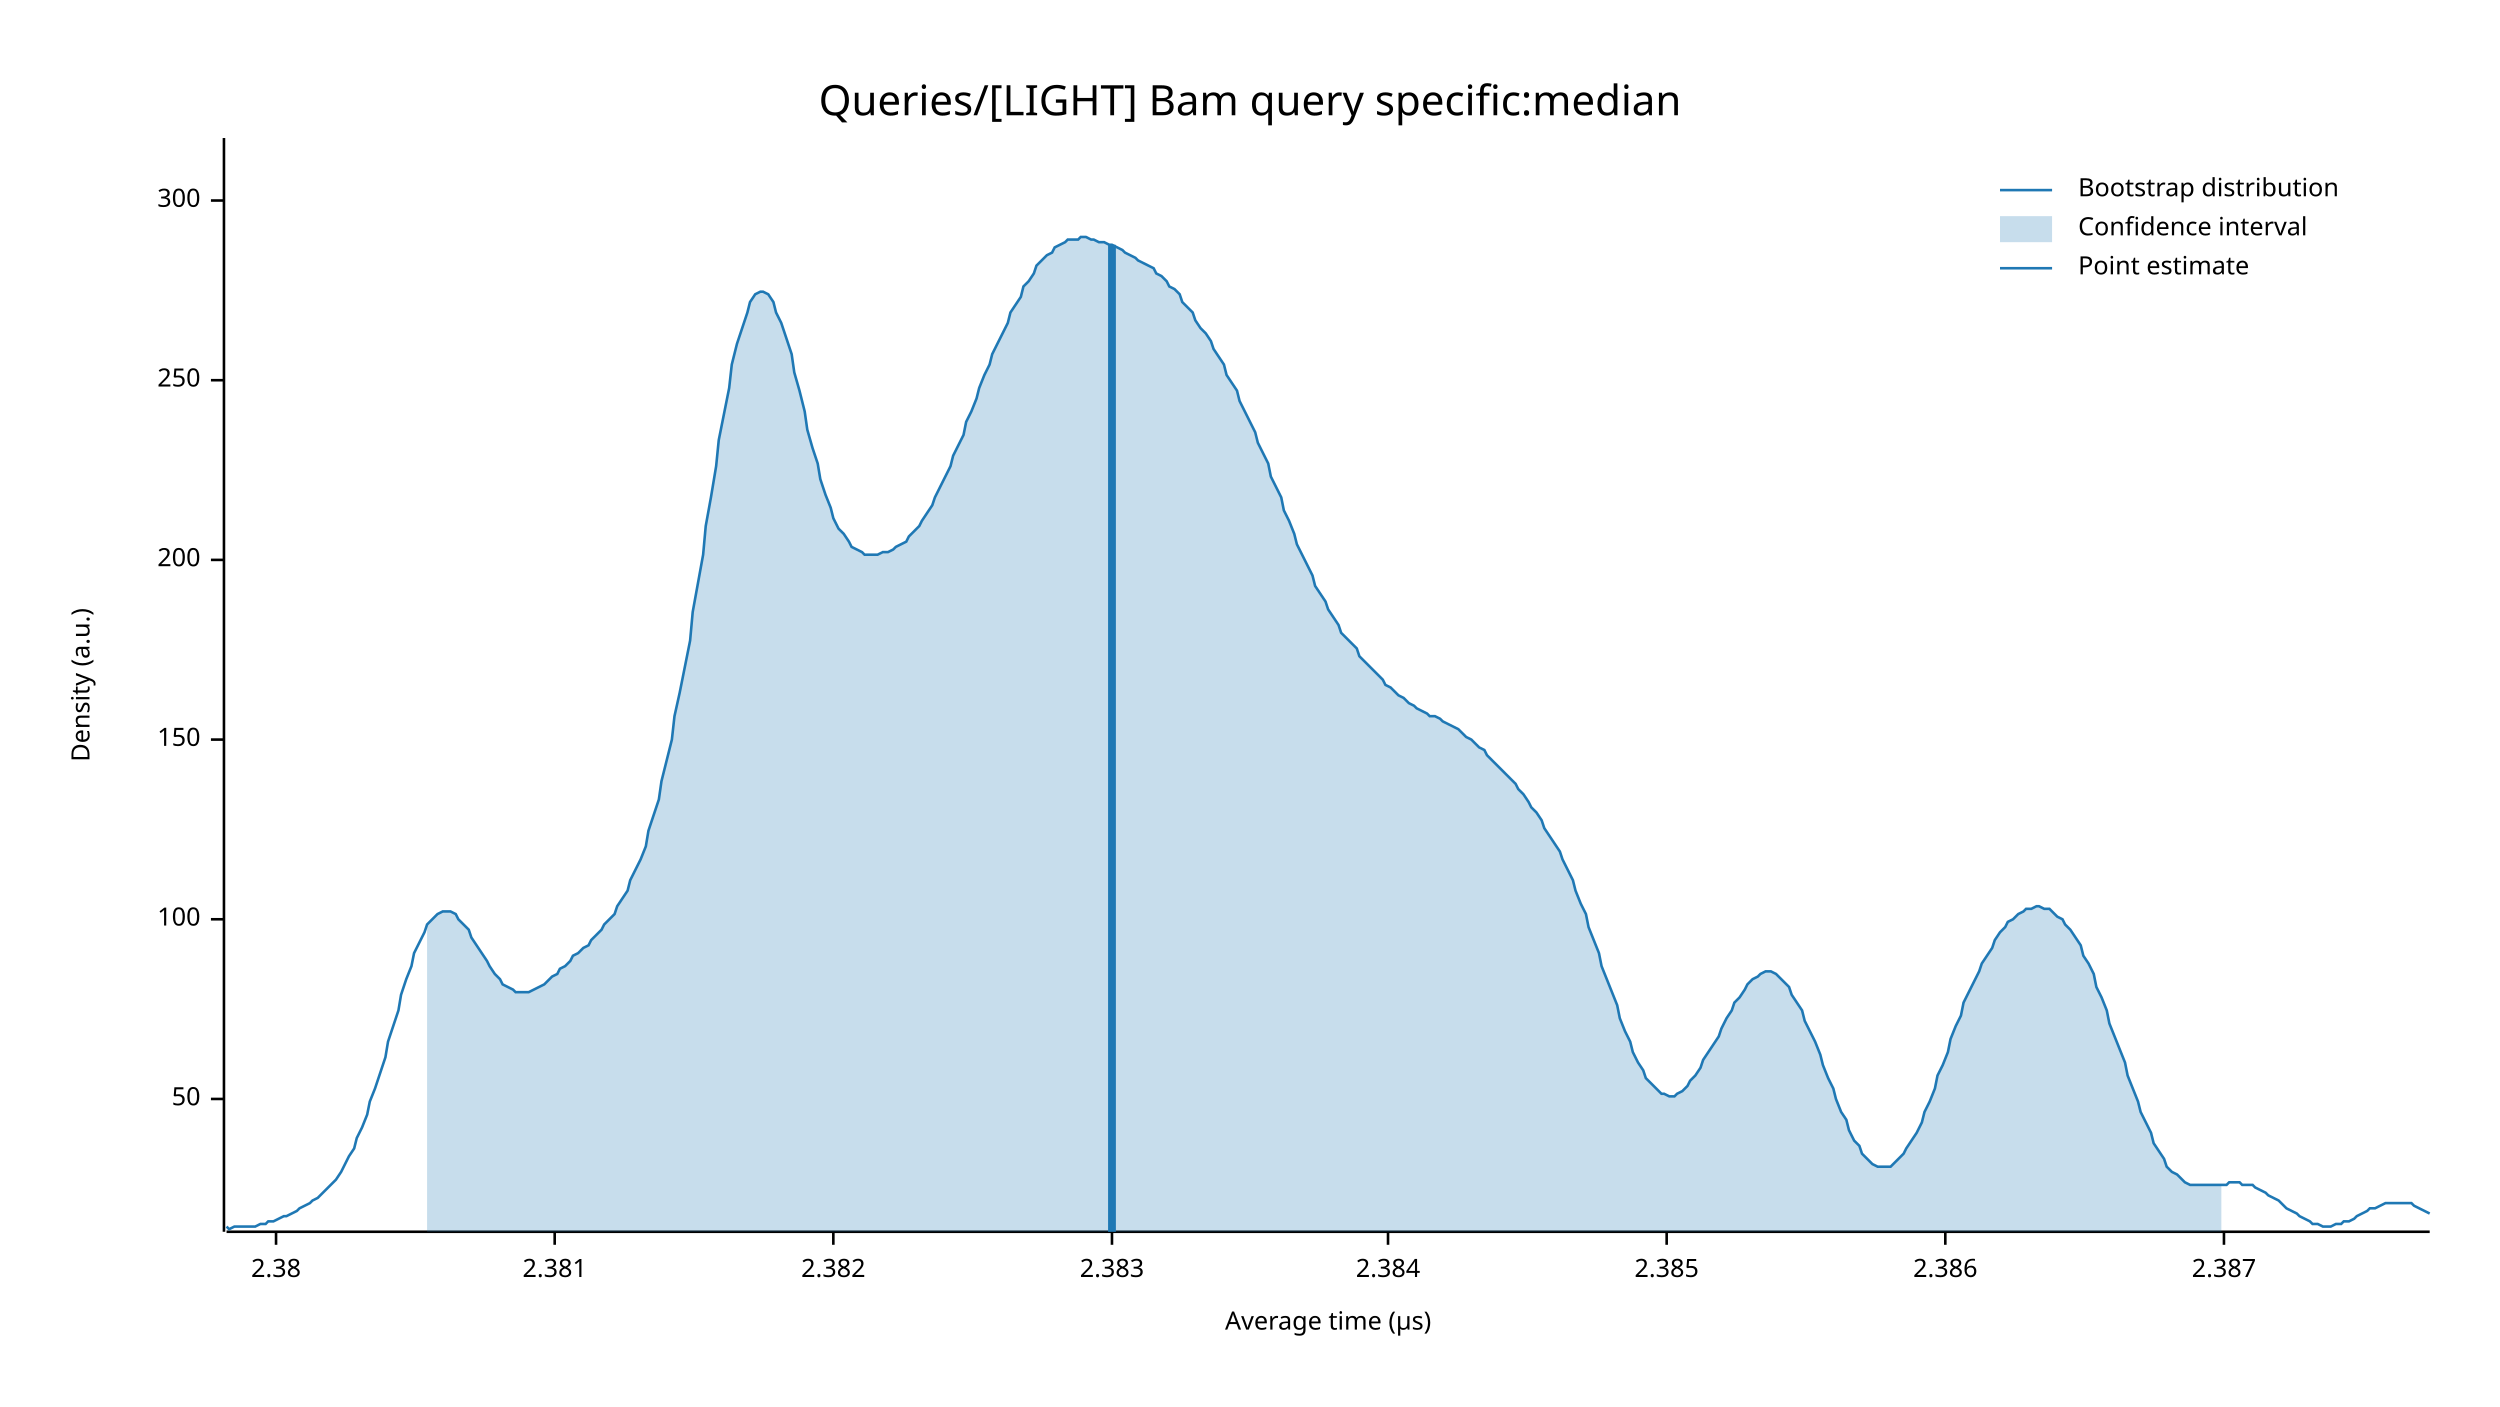
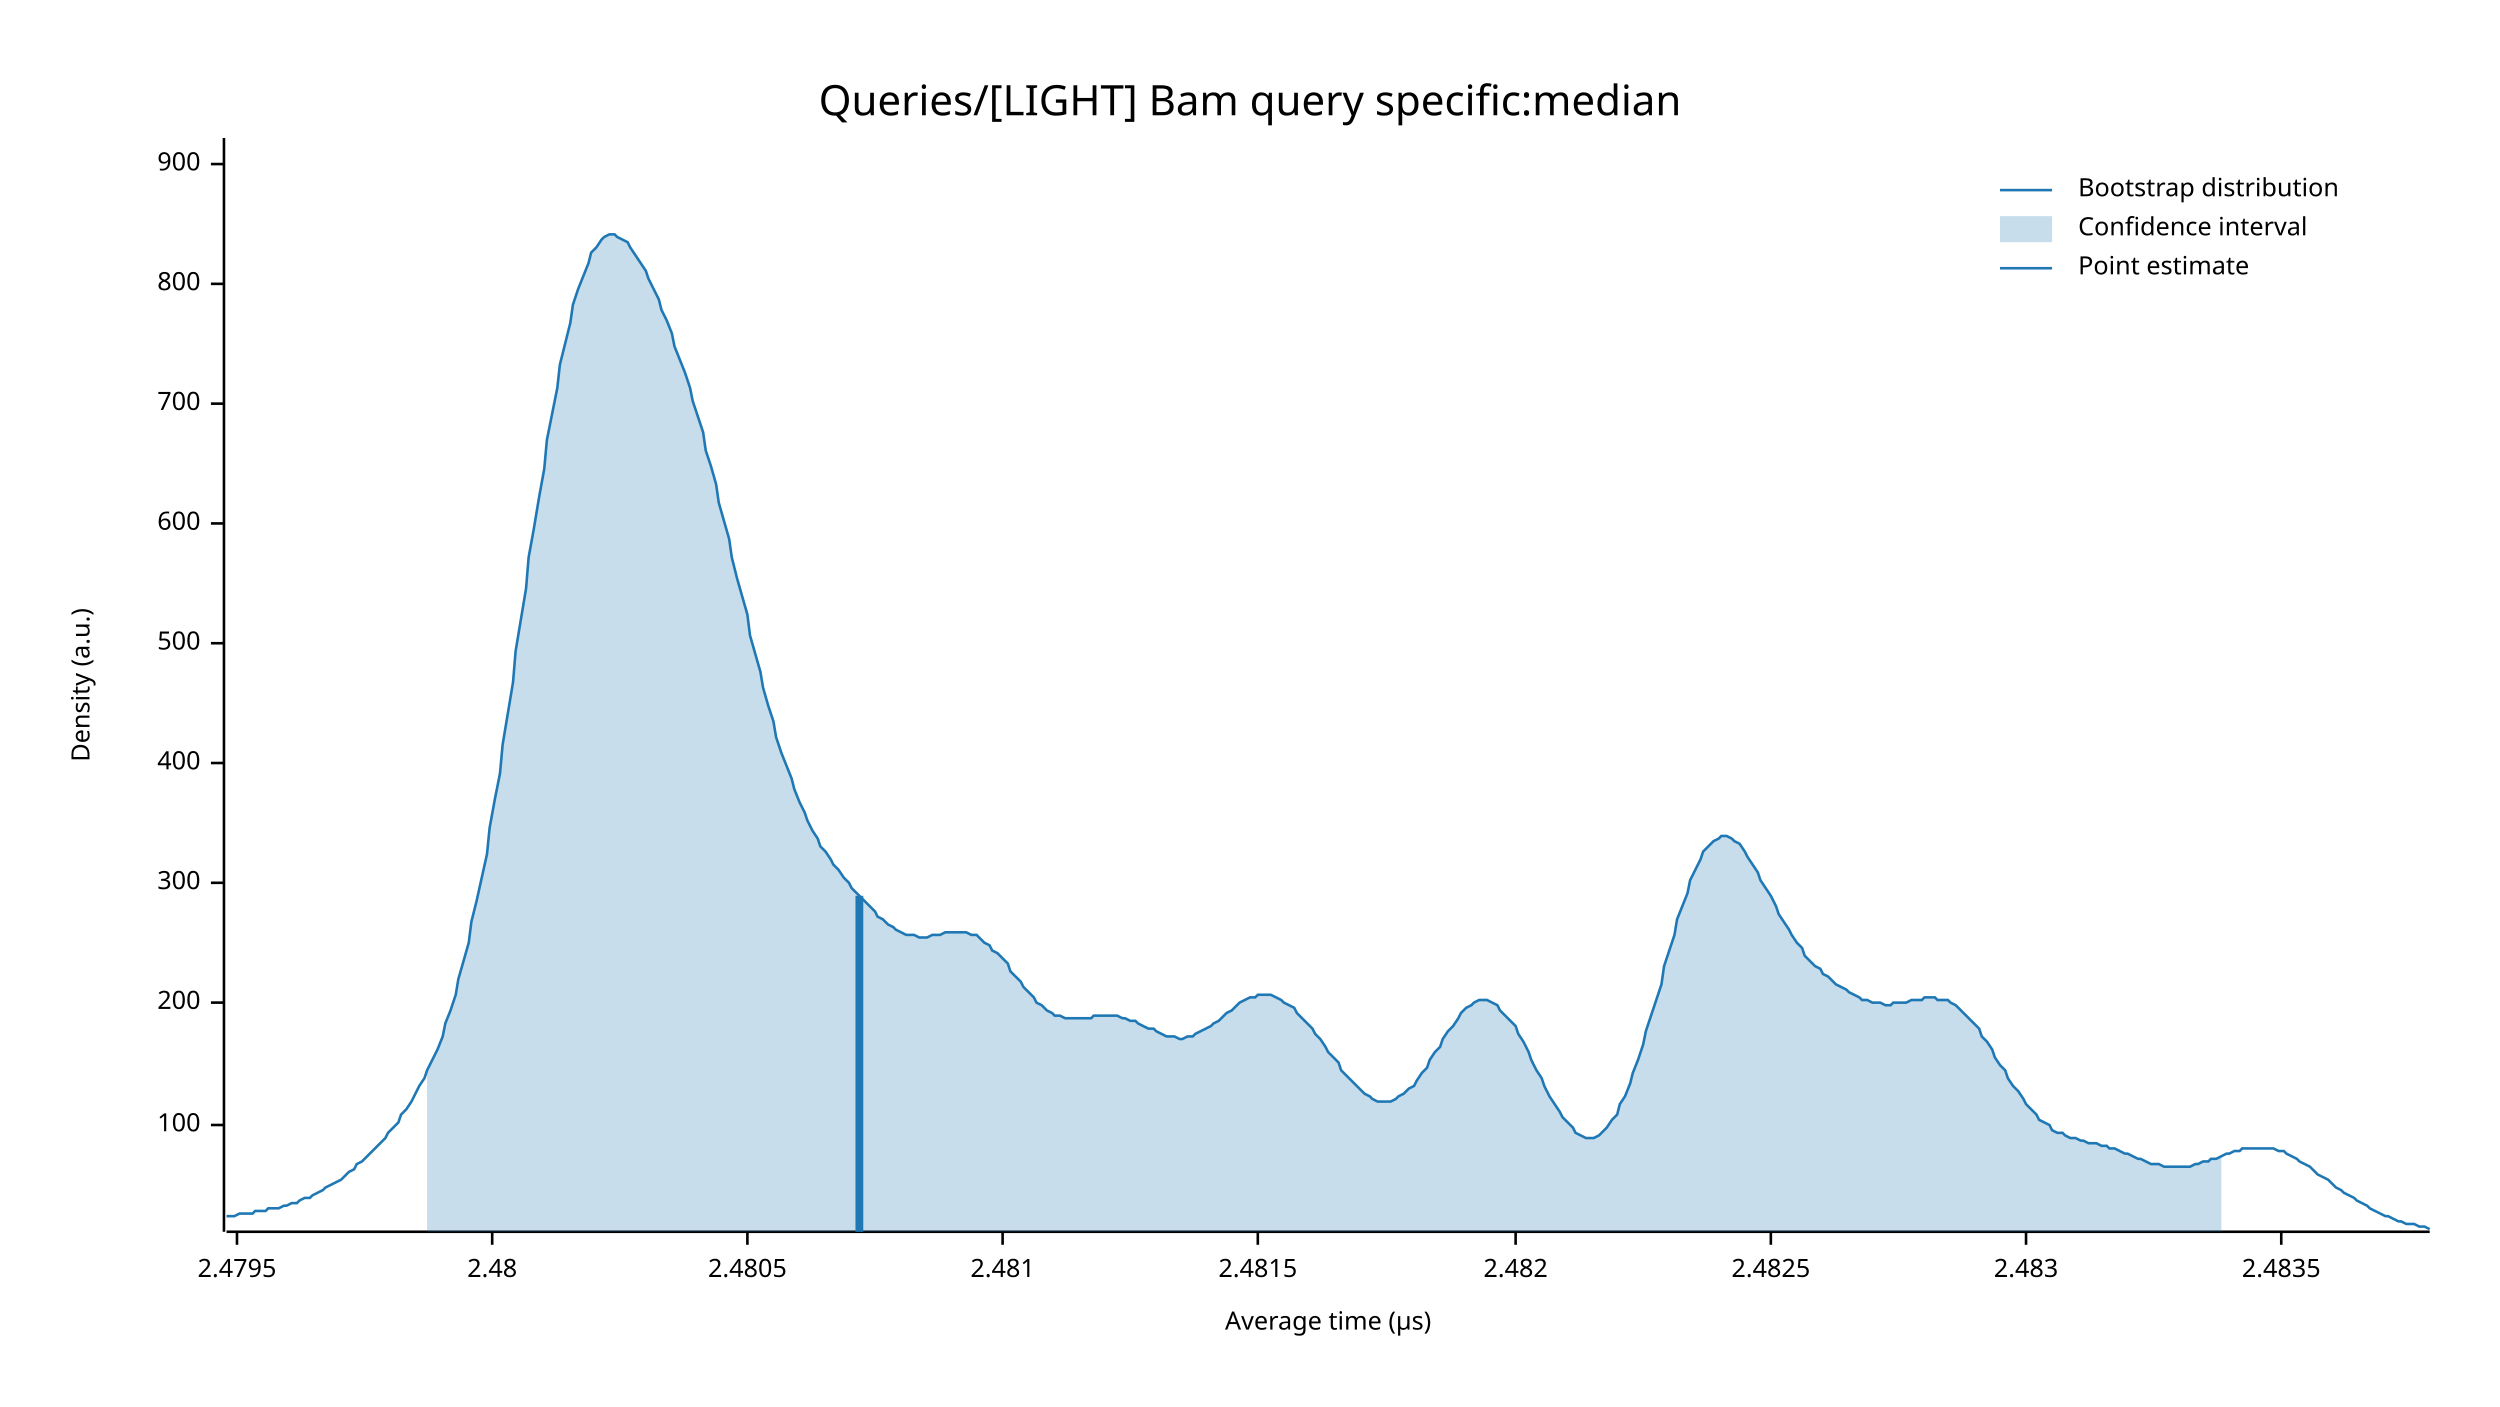
<svg xmlns="http://www.w3.org/2000/svg" width="960" height="540" viewBox="0 0 960 540">
  <text x="480" y="32" dy="0.76em" text-anchor="middle" font-family="sans-serif" font-size="16.129" opacity="1" fill="#000000">
Queries/[LIGHT] Bam query specific:median
</text>
  <text x="27" y="263" dy="0.76em" text-anchor="middle" font-family="sans-serif" font-size="9.677" opacity="1" fill="#000000" transform="rotate(270, 27, 263)">
Density (a.u.)
</text>
  <text x="510" y="513" dy="-0.5ex" text-anchor="middle" font-family="sans-serif" font-size="9.677" opacity="1" fill="#000000">
Average time (µs)
</text>
  <polyline fill="none" opacity="1" stroke="#000000" stroke-width="1" points="86,53 86,473 " />
-   <text x="77" y="422" dy="0.5ex" text-anchor="end" font-family="sans-serif" font-size="9.677" opacity="1" fill="#000000">
- 50
- </text>
-   <polyline fill="none" opacity="1" stroke="#000000" stroke-width="1" points="81,422 86,422 " />
-   <text x="77" y="353" dy="0.5ex" text-anchor="end" font-family="sans-serif" font-size="9.677" opacity="1" fill="#000000">
+   <text x="77" y="432" dy="0.5ex" text-anchor="end" font-family="sans-serif" font-size="9.677" opacity="1" fill="#000000">
100
</text>
-   <polyline fill="none" opacity="1" stroke="#000000" stroke-width="1" points="81,353 86,353 " />
-   <text x="77" y="284" dy="0.5ex" text-anchor="end" font-family="sans-serif" font-size="9.677" opacity="1" fill="#000000">
- 150
- </text>
-   <polyline fill="none" opacity="1" stroke="#000000" stroke-width="1" points="81,284 86,284 " />
-   <text x="77" y="215" dy="0.5ex" text-anchor="end" font-family="sans-serif" font-size="9.677" opacity="1" fill="#000000">
+   <polyline fill="none" opacity="1" stroke="#000000" stroke-width="1" points="81,432 86,432 " />
+   <text x="77" y="385" dy="0.5ex" text-anchor="end" font-family="sans-serif" font-size="9.677" opacity="1" fill="#000000">
200
</text>
-   <polyline fill="none" opacity="1" stroke="#000000" stroke-width="1" points="81,215 86,215 " />
-   <text x="77" y="146" dy="0.5ex" text-anchor="end" font-family="sans-serif" font-size="9.677" opacity="1" fill="#000000">
- 250
- </text>
-   <polyline fill="none" opacity="1" stroke="#000000" stroke-width="1" points="81,146 86,146 " />
-   <text x="77" y="77" dy="0.5ex" text-anchor="end" font-family="sans-serif" font-size="9.677" opacity="1" fill="#000000">
+   <polyline fill="none" opacity="1" stroke="#000000" stroke-width="1" points="81,385 86,385 " />
+   <text x="77" y="339" dy="0.5ex" text-anchor="end" font-family="sans-serif" font-size="9.677" opacity="1" fill="#000000">
300
</text>
-   <polyline fill="none" opacity="1" stroke="#000000" stroke-width="1" points="81,77 86,77 " />
+   <polyline fill="none" opacity="1" stroke="#000000" stroke-width="1" points="81,339 86,339 " />
+   <text x="77" y="293" dy="0.5ex" text-anchor="end" font-family="sans-serif" font-size="9.677" opacity="1" fill="#000000">
+ 400
+ </text>
+   <polyline fill="none" opacity="1" stroke="#000000" stroke-width="1" points="81,293 86,293 " />
+   <text x="77" y="247" dy="0.5ex" text-anchor="end" font-family="sans-serif" font-size="9.677" opacity="1" fill="#000000">
+ 500
+ </text>
+   <polyline fill="none" opacity="1" stroke="#000000" stroke-width="1" points="81,247 86,247 " />
+   <text x="77" y="201" dy="0.5ex" text-anchor="end" font-family="sans-serif" font-size="9.677" opacity="1" fill="#000000">
+ 600
+ </text>
+   <polyline fill="none" opacity="1" stroke="#000000" stroke-width="1" points="81,201 86,201 " />
+   <text x="77" y="155" dy="0.5ex" text-anchor="end" font-family="sans-serif" font-size="9.677" opacity="1" fill="#000000">
+ 700
+ </text>
+   <polyline fill="none" opacity="1" stroke="#000000" stroke-width="1" points="81,155 86,155 " />
+   <text x="77" y="109" dy="0.5ex" text-anchor="end" font-family="sans-serif" font-size="9.677" opacity="1" fill="#000000">
+ 800
+ </text>
+   <polyline fill="none" opacity="1" stroke="#000000" stroke-width="1" points="81,109 86,109 " />
+   <text x="77" y="63" dy="0.5ex" text-anchor="end" font-family="sans-serif" font-size="9.677" opacity="1" fill="#000000">
+ 900
+ </text>
+   <polyline fill="none" opacity="1" stroke="#000000" stroke-width="1" points="81,63 86,63 " />
  <polyline fill="none" opacity="1" stroke="#000000" stroke-width="1" points="87,473 933,473 " />
-   <text x="106" y="483" dy="0.76em" text-anchor="middle" font-family="sans-serif" font-size="9.677" opacity="1" fill="#000000">
- 2.38
+   <text x="91" y="483" dy="0.76em" text-anchor="middle" font-family="sans-serif" font-size="9.677" opacity="1" fill="#000000">
+ 2.4795
</text>
-   <polyline fill="none" opacity="1" stroke="#000000" stroke-width="1" points="106,473 106,478 " />
-   <text x="213" y="483" dy="0.76em" text-anchor="middle" font-family="sans-serif" font-size="9.677" opacity="1" fill="#000000">
- 2.381
+   <polyline fill="none" opacity="1" stroke="#000000" stroke-width="1" points="91,473 91,478 " />
+   <text x="189" y="483" dy="0.76em" text-anchor="middle" font-family="sans-serif" font-size="9.677" opacity="1" fill="#000000">
+ 2.48
</text>
-   <polyline fill="none" opacity="1" stroke="#000000" stroke-width="1" points="213,473 213,478 " />
-   <text x="320" y="483" dy="0.76em" text-anchor="middle" font-family="sans-serif" font-size="9.677" opacity="1" fill="#000000">
- 2.382
+   <polyline fill="none" opacity="1" stroke="#000000" stroke-width="1" points="189,473 189,478 " />
+   <text x="287" y="483" dy="0.76em" text-anchor="middle" font-family="sans-serif" font-size="9.677" opacity="1" fill="#000000">
+ 2.4805
</text>
-   <polyline fill="none" opacity="1" stroke="#000000" stroke-width="1" points="320,473 320,478 " />
-   <text x="427" y="483" dy="0.76em" text-anchor="middle" font-family="sans-serif" font-size="9.677" opacity="1" fill="#000000">
- 2.383
+   <polyline fill="none" opacity="1" stroke="#000000" stroke-width="1" points="287,473 287,478 " />
+   <text x="385" y="483" dy="0.76em" text-anchor="middle" font-family="sans-serif" font-size="9.677" opacity="1" fill="#000000">
+ 2.481
</text>
-   <polyline fill="none" opacity="1" stroke="#000000" stroke-width="1" points="427,473 427,478 " />
-   <text x="533" y="483" dy="0.76em" text-anchor="middle" font-family="sans-serif" font-size="9.677" opacity="1" fill="#000000">
- 2.384
+   <polyline fill="none" opacity="1" stroke="#000000" stroke-width="1" points="385,473 385,478 " />
+   <text x="483" y="483" dy="0.76em" text-anchor="middle" font-family="sans-serif" font-size="9.677" opacity="1" fill="#000000">
+ 2.4815
</text>
-   <polyline fill="none" opacity="1" stroke="#000000" stroke-width="1" points="533,473 533,478 " />
-   <text x="640" y="483" dy="0.76em" text-anchor="middle" font-family="sans-serif" font-size="9.677" opacity="1" fill="#000000">
- 2.385
+   <polyline fill="none" opacity="1" stroke="#000000" stroke-width="1" points="483,473 483,478 " />
+   <text x="582" y="483" dy="0.76em" text-anchor="middle" font-family="sans-serif" font-size="9.677" opacity="1" fill="#000000">
+ 2.482
</text>
-   <polyline fill="none" opacity="1" stroke="#000000" stroke-width="1" points="640,473 640,478 " />
-   <text x="747" y="483" dy="0.76em" text-anchor="middle" font-family="sans-serif" font-size="9.677" opacity="1" fill="#000000">
- 2.386
+   <polyline fill="none" opacity="1" stroke="#000000" stroke-width="1" points="582,473 582,478 " />
+   <text x="680" y="483" dy="0.76em" text-anchor="middle" font-family="sans-serif" font-size="9.677" opacity="1" fill="#000000">
+ 2.4825
</text>
-   <polyline fill="none" opacity="1" stroke="#000000" stroke-width="1" points="747,473 747,478 " />
-   <text x="854" y="483" dy="0.76em" text-anchor="middle" font-family="sans-serif" font-size="9.677" opacity="1" fill="#000000">
- 2.387
+   <polyline fill="none" opacity="1" stroke="#000000" stroke-width="1" points="680,473 680,478 " />
+   <text x="778" y="483" dy="0.76em" text-anchor="middle" font-family="sans-serif" font-size="9.677" opacity="1" fill="#000000">
+ 2.483
</text>
-   <polyline fill="none" opacity="1" stroke="#000000" stroke-width="1" points="854,473 854,478 " />
-   <polyline fill="none" opacity="1" stroke="#1F78B4" stroke-width="1" points="87,471 88,472 90,471 92,471 93,471 95,471 97,471 98,471 100,470 102,470 103,469 105,469 107,468 109,467 110,467 112,466 114,465 115,464 117,463 119,462 120,461 122,460 124,458 125,457 127,455 129,453 131,450 132,448 134,444 136,441 137,437 139,433 141,428 142,423 144,418 146,412 148,406 149,400 151,394 153,388 154,382 156,376 158,371 159,366 161,362 163,358 164,355 166,353 168,351 170,350 171,350 173,350 175,351 176,353 178,355 180,357 181,360 183,363 185,366 187,369 188,371 190,374 192,376 193,378 195,379 197,380 198,381 200,381 202,381 203,381 205,380 207,379 209,378 210,377 212,375 214,374 215,372 217,371 219,369 220,367 222,366 224,364 226,363 227,361 229,359 231,357 232,355 234,353 236,351 237,348 239,345 241,342 242,338 244,334 246,330 248,325 249,319 251,313 253,307 254,300 256,292 258,284 259,275 261,266 263,256 265,246 266,235 268,224 270,213 271,202 273,191 275,179 276,169 278,159 280,149 281,140 283,132 285,126 287,120 288,116 290,113 292,112 293,112 295,113 297,116 298,120 300,124 302,130 304,136 305,143 307,150 309,158 310,165 312,172 314,178 315,184 317,190 319,195 320,199 322,203 324,205 326,208 327,210 329,211 331,212 332,213 334,213 336,213 337,213 339,212 341,212 343,211 344,210 346,209 348,208 349,206 351,204 353,202 354,200 356,197 358,194 359,191 361,187 363,183 365,179 366,175 368,171 370,167 371,162 373,158 375,153 376,149 378,144 380,140 381,136 383,132 385,128 387,124 388,120 390,117 392,114 393,110 395,108 397,105 398,102 400,100 402,98 404,97 405,95 407,94 409,93 410,92 412,92 414,92 415,91 417,91 419,92 420,92 422,93 424,93 426,94 427,94 429,95 431,96 432,97 434,98 436,99 437,100 439,101 441,102 443,103 444,105 446,106 448,108 449,110 451,111 453,113 454,116 456,118 458,120 459,123 461,126 463,128 465,131 466,134 468,137 470,140 471,144 473,147 475,150 476,154 478,158 480,162 482,166 483,170 485,174 487,178 488,183 490,187 492,191 493,196 495,200 497,205 498,209 500,213 502,217 504,221 505,225 507,228 509,231 510,234 512,237 514,240 515,243 517,245 519,247 521,249 522,252 524,254 526,256 527,257 529,259 531,261 532,263 534,264 536,266 537,267 539,268 541,270 543,271 544,272 546,273 548,274 549,275 551,275 553,276 554,277 556,278 558,279 560,280 561,281 563,283 565,284 566,285 568,287 570,288 571,290 573,292 575,294 576,295 578,297 580,299 582,301 583,303 585,305 587,308 588,310 590,312 592,315 593,318 595,321 597,324 599,327 600,330 602,334 604,338 605,342 607,347 609,351 610,356 612,361 614,366 615,371 617,376 619,381 621,386 622,391 624,396 626,400 627,404 629,408 631,411 632,414 634,416 636,418 638,420 639,420 641,421 643,421 644,420 646,419 648,417 649,415 651,413 653,410 654,407 656,404 658,401 660,398 661,395 663,391 665,388 666,385 668,383 670,380 671,378 673,376 675,375 676,374 678,373 680,373 682,374 683,375 685,377 687,379 688,382 690,385 692,388 693,392 695,396 697,400 699,405 700,409 702,414 704,418 705,422 707,427 709,430 710,434 712,438 714,440 715,443 717,445 719,447 721,448 722,448 724,448 726,448 727,447 729,445 731,443 732,441 734,438 736,435 738,431 739,427 741,423 743,418 744,413 746,409 748,404 749,399 751,394 753,390 754,385 756,381 758,377 760,373 761,370 763,367 765,364 766,361 768,358 770,356 771,354 773,353 775,351 777,350 778,349 780,349 782,348 783,348 785,349 787,349 788,350 790,352 792,353 793,355 795,357 797,360 799,363 800,367 802,370 804,374 805,379 807,383 809,388 810,393 812,398 814,403 816,408 817,413 819,418 821,423 822,427 824,431 826,435 827,439 829,442 831,445 832,448 834,450 836,451 838,453 839,454 841,455 843,455 844,455 846,455 848,455 849,455 851,455 853,455 855,455 856,454 858,454 860,454 861,455 863,455 865,455 866,456 868,457 870,458 871,459 873,460 875,461 877,463 878,464 880,465 882,466 883,467 885,468 887,469 888,470 890,470 892,471 894,471 895,471 897,470 899,470 900,469 902,469 904,468 905,467 907,466 909,465 910,464 912,464 914,463 916,462 917,462 919,462 921,462 922,462 924,462 926,462 927,463 929,464 931,465 933,466 " />
-   <polygon opacity="0.25" fill="#1F78B4" points="164,355 166,353 168,351 170,350 171,350 173,350 175,351 176,353 178,355 180,357 181,360 183,363 185,366 187,369 188,371 190,374 192,376 193,378 195,379 197,380 198,381 200,381 202,381 203,381 205,380 207,379 209,378 210,377 212,375 214,374 215,372 217,371 219,369 220,367 222,366 224,364 226,363 227,361 229,359 231,357 232,355 234,353 236,351 237,348 239,345 241,342 242,338 244,334 246,330 248,325 249,319 251,313 253,307 254,300 256,292 258,284 259,275 261,266 263,256 265,246 266,235 268,224 270,213 271,202 273,191 275,179 276,169 278,159 280,149 281,140 283,132 285,126 287,120 288,116 290,113 292,112 293,112 295,113 297,116 298,120 300,124 302,130 304,136 305,143 307,150 309,158 310,165 312,172 314,178 315,184 317,190 319,195 320,199 322,203 324,205 326,208 327,210 329,211 331,212 332,213 334,213 336,213 337,213 339,212 341,212 343,211 344,210 346,209 348,208 349,206 351,204 353,202 354,200 356,197 358,194 359,191 361,187 363,183 365,179 366,175 368,171 370,167 371,162 373,158 375,153 376,149 378,144 380,140 381,136 383,132 385,128 387,124 388,120 390,117 392,114 393,110 395,108 397,105 398,102 400,100 402,98 404,97 405,95 407,94 409,93 410,92 412,92 414,92 415,91 417,91 419,92 420,92 422,93 424,93 426,94 427,94 429,95 431,96 432,97 434,98 436,99 437,100 439,101 441,102 443,103 444,105 446,106 448,108 449,110 451,111 453,113 454,116 456,118 458,120 459,123 461,126 463,128 465,131 466,134 468,137 470,140 471,144 473,147 475,150 476,154 478,158 480,162 482,166 483,170 485,174 487,178 488,183 490,187 492,191 493,196 495,200 497,205 498,209 500,213 502,217 504,221 505,225 507,228 509,231 510,234 512,237 514,240 515,243 517,245 519,247 521,249 522,252 524,254 526,256 527,257 529,259 531,261 532,263 534,264 536,266 537,267 539,268 541,270 543,271 544,272 546,273 548,274 549,275 551,275 553,276 554,277 556,278 558,279 560,280 561,281 563,283 565,284 566,285 568,287 570,288 571,290 573,292 575,294 576,295 578,297 580,299 582,301 583,303 585,305 587,308 588,310 590,312 592,315 593,318 595,321 597,324 599,327 600,330 602,334 604,338 605,342 607,347 609,351 610,356 612,361 614,366 615,371 617,376 619,381 621,386 622,391 624,396 626,400 627,404 629,408 631,411 632,414 634,416 636,418 638,420 639,420 641,421 643,421 644,420 646,419 648,417 649,415 651,413 653,410 654,407 656,404 658,401 660,398 661,395 663,391 665,388 666,385 668,383 670,380 671,378 673,376 675,375 676,374 678,373 680,373 682,374 683,375 685,377 687,379 688,382 690,385 692,388 693,392 695,396 697,400 699,405 700,409 702,414 704,418 705,422 707,427 709,430 710,434 712,438 714,440 715,443 717,445 719,447 721,448 722,448 724,448 726,448 727,447 729,445 731,443 732,441 734,438 736,435 738,431 739,427 741,423 743,418 744,413 746,409 748,404 749,399 751,394 753,390 754,385 756,381 758,377 760,373 761,370 763,367 765,364 766,361 768,358 770,356 771,354 773,353 775,351 777,350 778,349 780,349 782,348 783,348 785,349 787,349 788,350 790,352 792,353 793,355 795,357 797,360 799,363 800,367 802,370 804,374 805,379 807,383 809,388 810,393 812,398 814,403 816,408 817,413 819,418 821,423 822,427 824,431 826,435 827,439 829,442 831,445 832,448 834,450 836,451 838,453 839,454 841,455 843,455 844,455 846,455 848,455 849,455 851,455 853,455 853,473 164,473 " />
-   <polyline fill="none" opacity="1" stroke="#1F78B4" stroke-width="3" points="427,473 427,94 " />
+   <polyline fill="none" opacity="1" stroke="#000000" stroke-width="1" points="778,473 778,478 " />
+   <text x="876" y="483" dy="0.76em" text-anchor="middle" font-family="sans-serif" font-size="9.677" opacity="1" fill="#000000">
+ 2.4835
+ </text>
+   <polyline fill="none" opacity="1" stroke="#000000" stroke-width="1" points="876,473 876,478 " />
+   <polyline fill="none" opacity="1" stroke="#1F78B4" stroke-width="1" points="87,467 88,467 90,467 92,466 93,466 95,466 97,466 98,465 100,465 102,465 103,464 105,464 107,464 109,463 110,463 112,462 114,462 115,461 117,460 119,460 120,459 122,458 124,457 125,456 127,455 129,454 131,453 132,452 134,450 136,449 137,447 139,446 141,444 142,443 144,441 146,439 148,437 149,435 151,433 153,431 154,428 156,426 158,423 159,421 161,417 163,414 164,411 166,407 168,403 170,398 171,393 173,388 175,382 176,376 178,369 180,362 181,354 183,346 185,337 187,328 188,318 190,307 192,297 193,286 195,274 197,262 198,250 200,238 202,226 203,214 205,203 207,191 209,180 210,169 212,159 214,149 215,140 217,132 219,124 220,117 222,111 224,106 226,101 227,97 229,95 231,92 232,91 234,90 236,90 237,91 239,92 241,93 242,95 244,98 246,101 248,104 249,107 251,111 253,115 254,119 256,123 258,128 259,133 261,138 263,143 265,149 266,154 268,160 270,166 271,173 273,179 275,186 276,193 278,200 280,207 281,214 283,222 285,229 287,236 288,244 290,251 292,258 293,264 295,271 297,277 298,283 300,289 302,294 304,299 305,303 307,308 309,312 310,315 312,319 314,322 315,325 317,327 319,330 320,332 322,334 324,337 326,339 327,341 329,343 331,345 332,346 334,348 336,350 337,352 339,353 341,355 343,356 344,357 346,358 348,359 349,359 351,359 353,360 354,360 356,360 358,359 359,359 361,359 363,358 365,358 366,358 368,358 370,358 371,358 373,359 375,359 376,360 378,362 380,363 381,365 383,366 385,368 387,370 388,373 390,375 392,377 393,379 395,381 397,383 398,385 400,386 402,388 404,389 405,390 407,390 409,391 410,391 412,391 414,391 415,391 417,391 419,391 420,390 422,390 424,390 426,390 427,390 429,390 431,391 432,391 434,392 436,392 437,393 439,394 441,395 443,395 444,396 446,397 448,398 449,398 451,398 453,399 454,399 456,398 458,398 459,397 461,396 463,395 465,394 466,393 468,392 470,390 471,389 473,388 475,386 476,385 478,384 480,383 482,383 483,382 485,382 487,382 488,382 490,383 492,384 493,385 495,386 497,387 498,389 500,391 502,393 504,395 505,397 507,399 509,402 510,404 512,406 514,408 515,411 517,413 519,415 521,417 522,418 524,420 526,421 527,422 529,423 531,423 532,423 534,423 536,422 537,421 539,420 541,418 543,417 544,415 546,412 548,410 549,407 551,404 553,402 554,399 556,396 558,394 560,391 561,389 563,387 565,386 566,385 568,384 570,384 571,384 573,385 575,386 576,388 578,390 580,392 582,394 583,397 585,400 587,404 588,407 590,411 592,414 593,417 595,421 597,424 599,427 600,429 602,431 604,433 605,435 607,436 609,437 610,437 612,437 614,436 615,435 617,433 619,430 621,428 622,424 624,421 626,416 627,412 629,407 631,401 632,396 634,390 636,384 638,378 639,371 641,365 643,359 644,353 646,348 648,343 649,338 651,334 653,330 654,327 656,325 658,323 660,322 661,321 663,321 665,322 666,323 668,324 670,327 671,329 673,332 675,335 676,338 678,341 680,344 682,348 683,351 685,354 687,357 688,359 690,362 692,364 693,367 695,369 697,371 699,372 700,374 702,375 704,377 705,378 707,379 709,380 710,381 712,382 714,383 715,384 717,384 719,385 721,385 722,385 724,386 726,386 727,385 729,385 731,385 732,385 734,384 736,384 738,384 739,383 741,383 743,383 744,384 746,384 748,384 749,385 751,386 753,388 754,389 756,391 758,393 760,395 761,398 763,400 765,403 766,406 768,409 770,411 771,414 773,417 775,419 777,422 778,424 780,426 782,428 783,430 785,431 787,432 788,434 790,435 792,435 793,436 795,437 797,437 799,438 800,438 802,439 804,439 805,439 807,440 809,440 810,441 812,441 814,442 816,443 817,443 819,444 821,445 822,445 824,446 826,447 827,447 829,447 831,448 832,448 834,448 836,448 838,448 839,448 841,448 843,447 844,447 846,446 848,446 849,445 851,445 853,444 855,443 856,443 858,442 860,442 861,441 863,441 865,441 866,441 868,441 870,441 871,441 873,441 875,442 877,442 878,443 880,444 882,445 883,446 885,447 887,448 888,449 890,451 892,452 894,453 895,454 897,456 899,457 900,458 902,459 904,460 905,461 907,462 909,463 910,464 912,465 914,466 916,467 917,467 919,468 921,469 922,469 924,470 926,470 927,470 929,471 931,471 933,472 " />
+   <polygon opacity="0.25" fill="#1F78B4" points="164,411 166,407 168,403 170,398 171,393 173,388 175,382 176,376 178,369 180,362 181,354 183,346 185,337 187,328 188,318 190,307 192,297 193,286 195,274 197,262 198,250 200,238 202,226 203,214 205,203 207,191 209,180 210,169 212,159 214,149 215,140 217,132 219,124 220,117 222,111 224,106 226,101 227,97 229,95 231,92 232,91 234,90 236,90 237,91 239,92 241,93 242,95 244,98 246,101 248,104 249,107 251,111 253,115 254,119 256,123 258,128 259,133 261,138 263,143 265,149 266,154 268,160 270,166 271,173 273,179 275,186 276,193 278,200 280,207 281,214 283,222 285,229 287,236 288,244 290,251 292,258 293,264 295,271 297,277 298,283 300,289 302,294 304,299 305,303 307,308 309,312 310,315 312,319 314,322 315,325 317,327 319,330 320,332 322,334 324,337 326,339 327,341 329,343 331,345 332,346 334,348 336,350 337,352 339,353 341,355 343,356 344,357 346,358 348,359 349,359 351,359 353,360 354,360 356,360 358,359 359,359 361,359 363,358 365,358 366,358 368,358 370,358 371,358 373,359 375,359 376,360 378,362 380,363 381,365 383,366 385,368 387,370 388,373 390,375 392,377 393,379 395,381 397,383 398,385 400,386 402,388 404,389 405,390 407,390 409,391 410,391 412,391 414,391 415,391 417,391 419,391 420,390 422,390 424,390 426,390 427,390 429,390 431,391 432,391 434,392 436,392 437,393 439,394 441,395 443,395 444,396 446,397 448,398 449,398 451,398 453,399 454,399 456,398 458,398 459,397 461,396 463,395 465,394 466,393 468,392 470,390 471,389 473,388 475,386 476,385 478,384 480,383 482,383 483,382 485,382 487,382 488,382 490,383 492,384 493,385 495,386 497,387 498,389 500,391 502,393 504,395 505,397 507,399 509,402 510,404 512,406 514,408 515,411 517,413 519,415 521,417 522,418 524,420 526,421 527,422 529,423 531,423 532,423 534,423 536,422 537,421 539,420 541,418 543,417 544,415 546,412 548,410 549,407 551,404 553,402 554,399 556,396 558,394 560,391 561,389 563,387 565,386 566,385 568,384 570,384 571,384 573,385 575,386 576,388 578,390 580,392 582,394 583,397 585,400 587,404 588,407 590,411 592,414 593,417 595,421 597,424 599,427 600,429 602,431 604,433 605,435 607,436 609,437 610,437 612,437 614,436 615,435 617,433 619,430 621,428 622,424 624,421 626,416 627,412 629,407 631,401 632,396 634,390 636,384 638,378 639,371 641,365 643,359 644,353 646,348 648,343 649,338 651,334 653,330 654,327 656,325 658,323 660,322 661,321 663,321 665,322 666,323 668,324 670,327 671,329 673,332 675,335 676,338 678,341 680,344 682,348 683,351 685,354 687,357 688,359 690,362 692,364 693,367 695,369 697,371 699,372 700,374 702,375 704,377 705,378 707,379 709,380 710,381 712,382 714,383 715,384 717,384 719,385 721,385 722,385 724,386 726,386 727,385 729,385 731,385 732,385 734,384 736,384 738,384 739,383 741,383 743,383 744,384 746,384 748,384 749,385 751,386 753,388 754,389 756,391 758,393 760,395 761,398 763,400 765,403 766,406 768,409 770,411 771,414 773,417 775,419 777,422 778,424 780,426 782,428 783,430 785,431 787,432 788,434 790,435 792,435 793,436 795,437 797,437 799,438 800,438 802,439 804,439 805,439 807,440 809,440 810,441 812,441 814,442 816,443 817,443 819,444 821,445 822,445 824,446 826,447 827,447 829,447 831,448 832,448 834,448 836,448 838,448 839,448 841,448 843,447 844,447 846,446 848,446 849,445 851,445 853,444 853,473 164,473 " />
+   <polyline fill="none" opacity="1" stroke="#1F78B4" stroke-width="3" points="330,473 330,344 " />
  <text x="798" y="68" dy="0.76em" text-anchor="start" font-family="sans-serif" font-size="9.677" opacity="1" fill="#000000">
Bootstrap distribution
</text>
  <text x="798" y="83" dy="0.76em" text-anchor="start" font-family="sans-serif" font-size="9.677" opacity="1" fill="#000000">
Confidence interval
</text>
  <text x="798" y="98" dy="0.76em" text-anchor="start" font-family="sans-serif" font-size="9.677" opacity="1" fill="#000000">
Point estimate
</text>
  <polyline fill="none" opacity="1" stroke="#1F78B4" stroke-width="1" points="768,73 788,73 " />
  <rect x="768" y="83" width="20" height="10" opacity="0.25" fill="#1F78B4" stroke="none" />
  <polyline fill="none" opacity="1" stroke="#1F78B4" stroke-width="1" points="768,103 788,103 " />
</svg>
